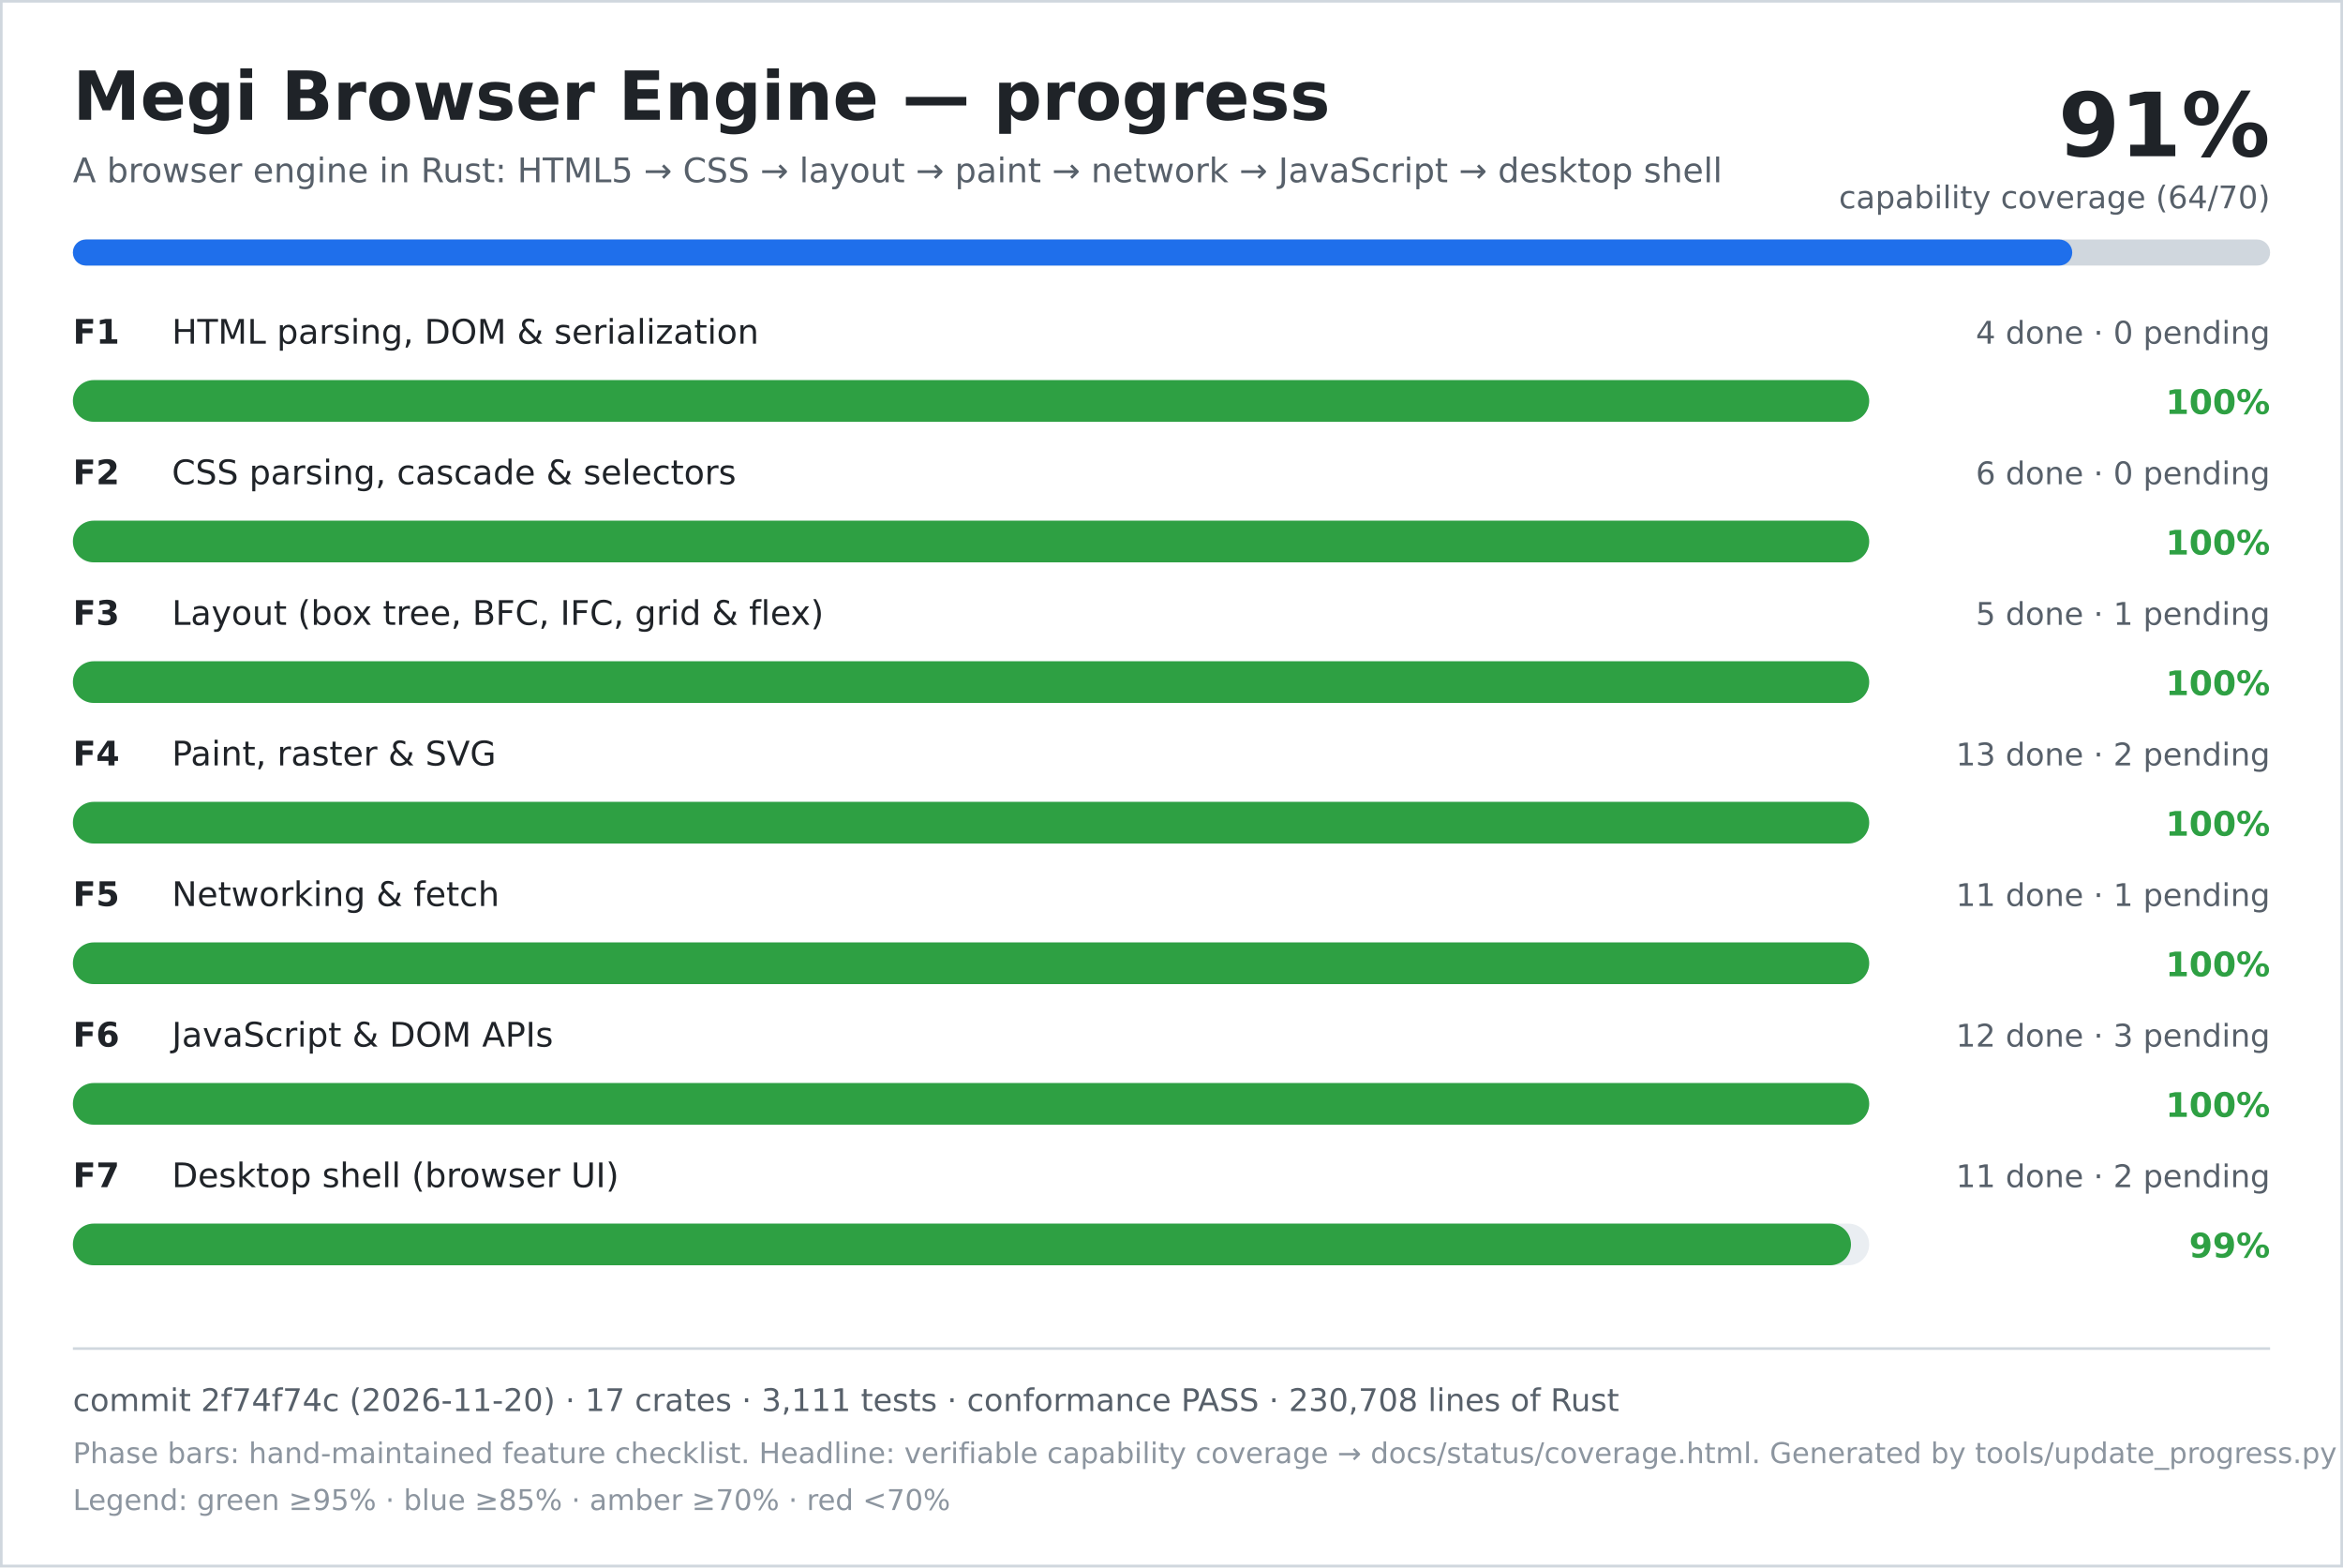
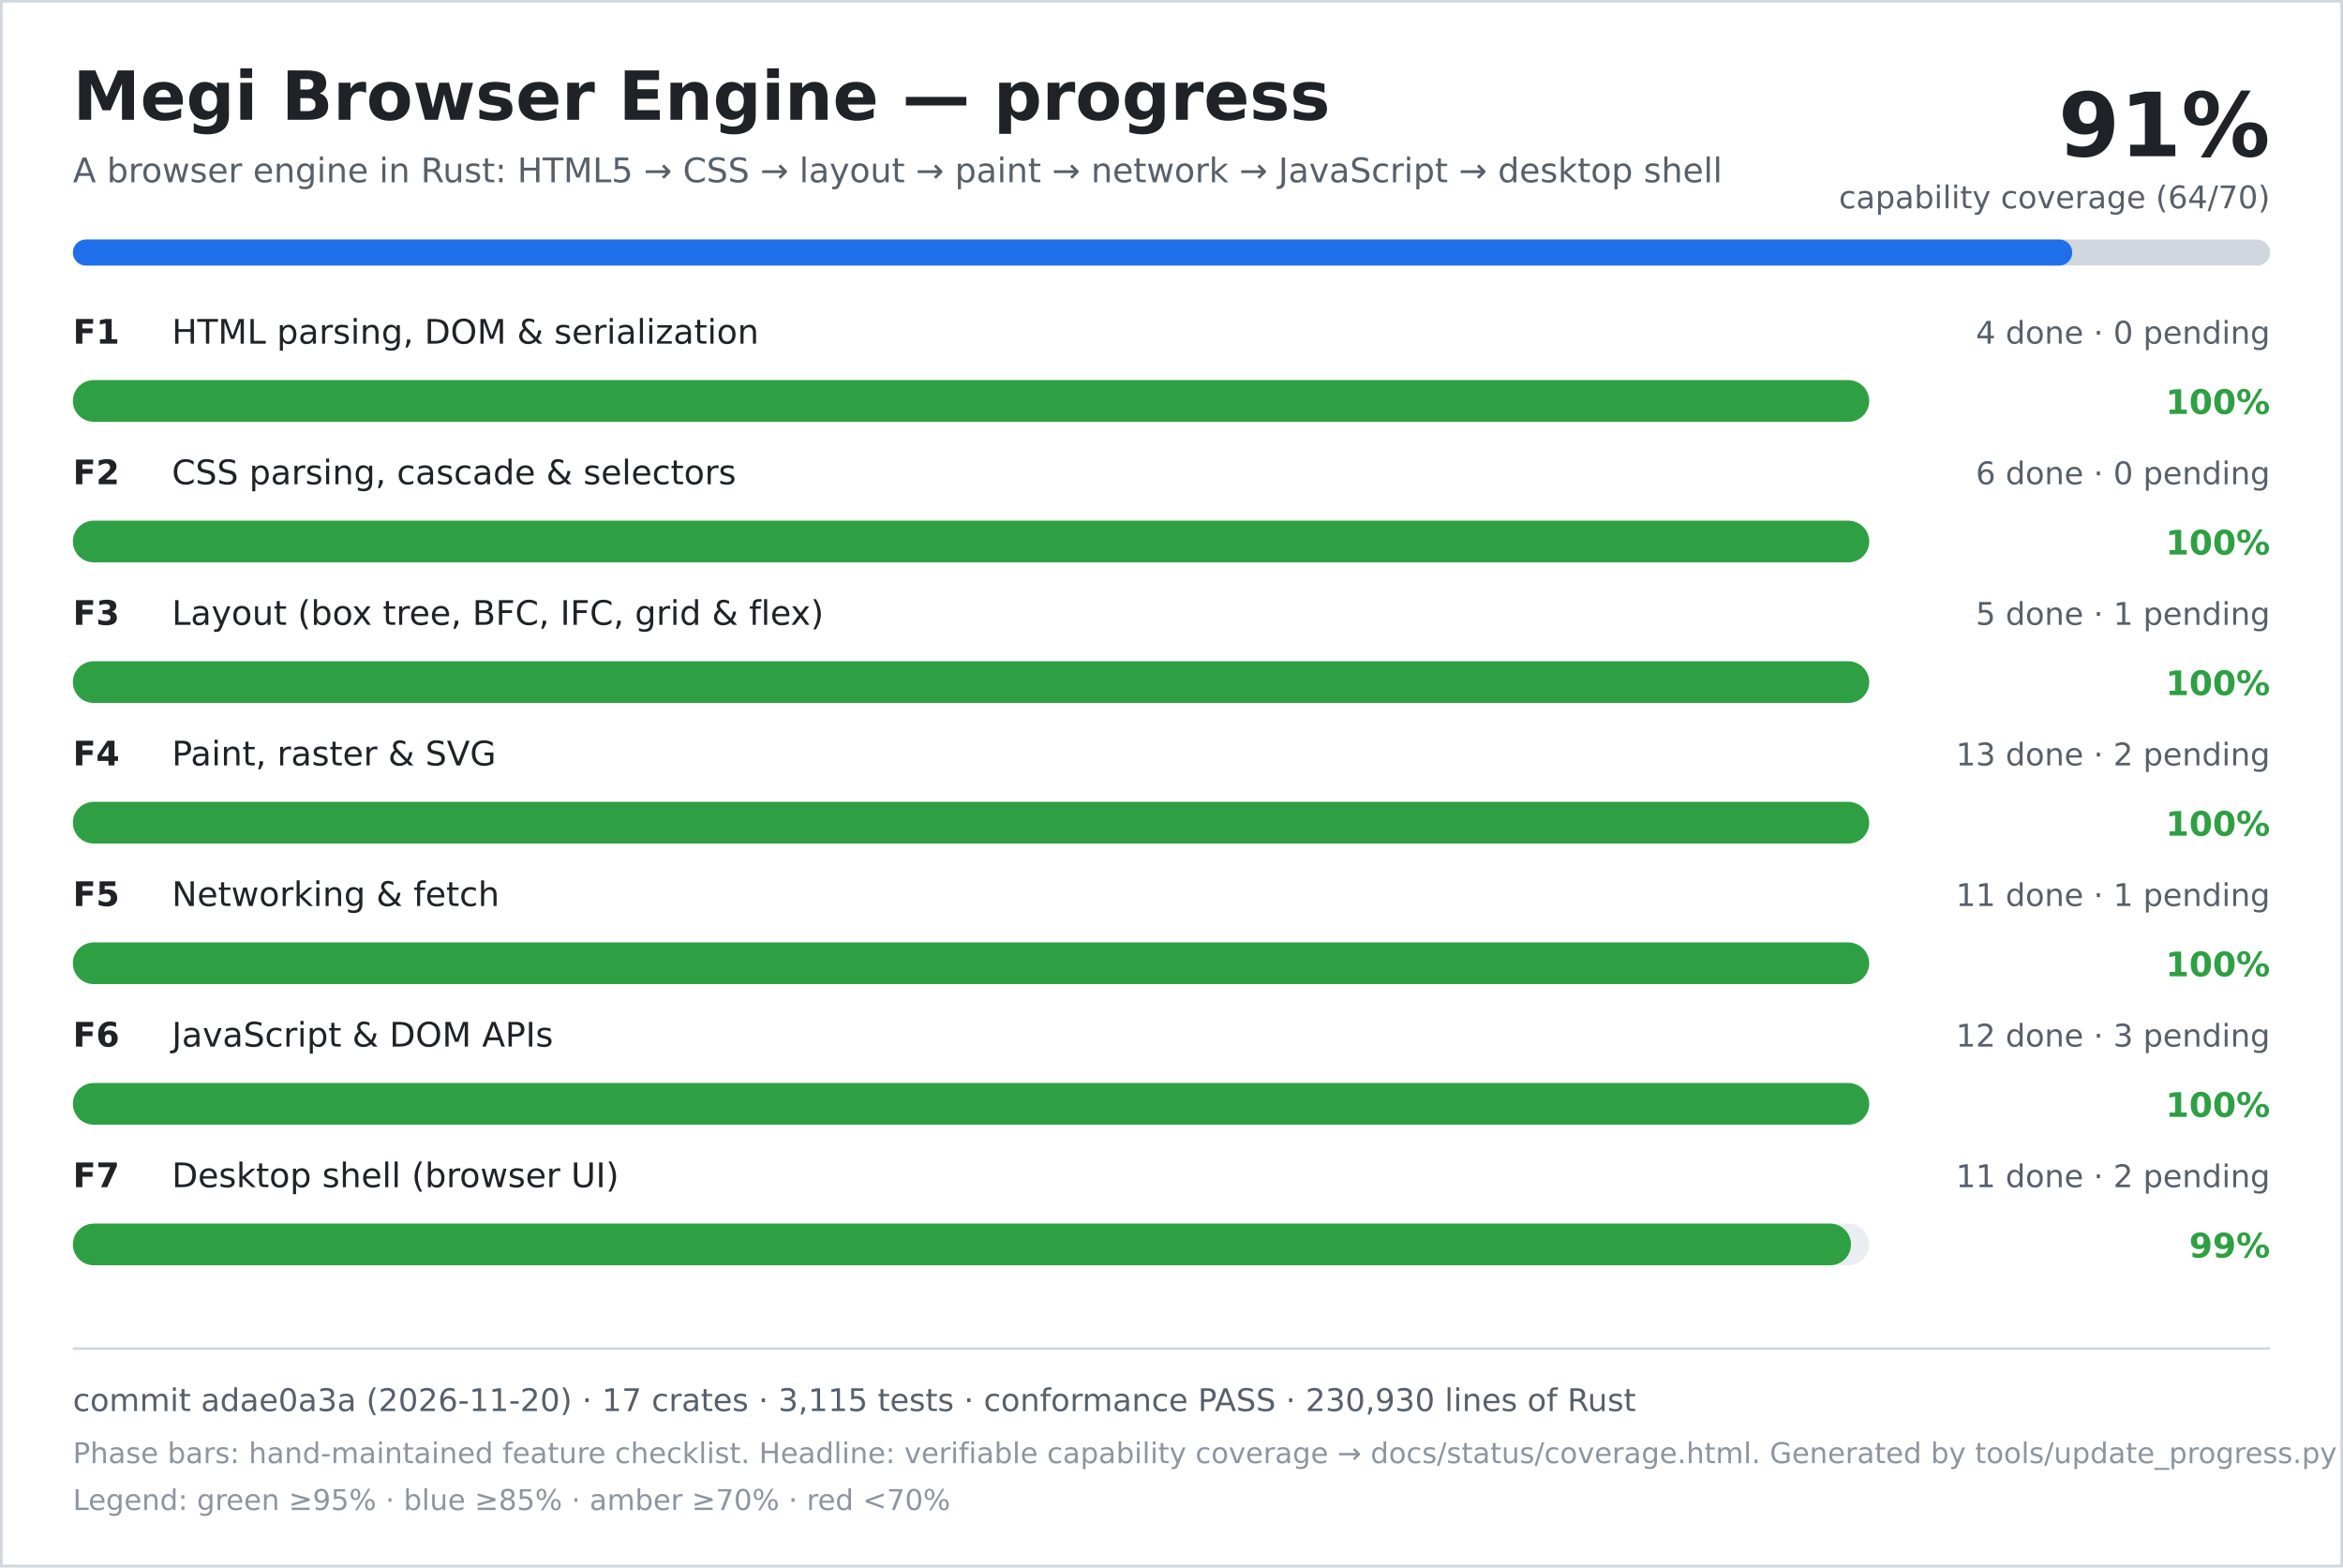
<svg xmlns="http://www.w3.org/2000/svg" width="900" height="602" viewBox="0 0 900 602" role="img" aria-labelledby="title desc">
  <rect width="900" height="602" fill="#ffffff" />
  <rect x="0.5" y="0.5" width="899" height="601" fill="none" stroke="#d0d7de" />
  <text x="28" y="46" font-family="DejaVu Sans, Verdana, sans-serif" font-size="26" font-weight="700" fill="#1f2328">Megi Browser Engine — progress</text>
  <text x="28" y="70" font-family="DejaVu Sans, Verdana, sans-serif" font-size="13" fill="#57606a">A browser engine in Rust: HTML5 → CSS → layout → paint → network → JavaScript → desktop shell</text>
  <text x="872" y="60" text-anchor="end" font-family="DejaVu Sans, Verdana, sans-serif" font-size="34" font-weight="700" fill="#1f2328">91%</text>
  <text x="872" y="80" text-anchor="end" font-family="DejaVu Sans, Verdana, sans-serif" font-size="12" fill="#57606a">capability coverage (64/70)</text>
  <rect x="28" y="92" width="844" height="10" rx="5" fill="#d0d7de" />
  <rect x="28" y="92" width="768" height="10" rx="5" fill="#1f6feb" />
  <text x="28" y="132" font-family="DejaVu Sans, Verdana, sans-serif" font-size="13" font-weight="700" fill="#1f2328">F1</text>
  <text x="66" y="132" font-family="DejaVu Sans, Verdana, sans-serif" font-size="13" fill="#1f2328">HTML parsing, DOM &amp; serialization</text>
  <text x="872" y="132" text-anchor="end" font-family="DejaVu Sans, Verdana, sans-serif" font-size="12" fill="#57606a">4 done · 0 pending</text>
  <rect x="28" y="146" width="690" height="16" rx="8" fill="#eaeef2" />
  <rect x="28" y="146" width="690" height="16" rx="8" fill="#2ea043" />
  <text x="872" y="159" text-anchor="end" font-family="DejaVu Sans, Verdana, sans-serif" font-size="13" font-weight="700" fill="#2ea043">100%</text>
  <text x="28" y="186" font-family="DejaVu Sans, Verdana, sans-serif" font-size="13" font-weight="700" fill="#1f2328">F2</text>
  <text x="66" y="186" font-family="DejaVu Sans, Verdana, sans-serif" font-size="13" fill="#1f2328">CSS parsing, cascade &amp; selectors</text>
  <text x="872" y="186" text-anchor="end" font-family="DejaVu Sans, Verdana, sans-serif" font-size="12" fill="#57606a">6 done · 0 pending</text>
  <rect x="28" y="200" width="690" height="16" rx="8" fill="#eaeef2" />
  <rect x="28" y="200" width="690" height="16" rx="8" fill="#2ea043" />
  <text x="872" y="213" text-anchor="end" font-family="DejaVu Sans, Verdana, sans-serif" font-size="13" font-weight="700" fill="#2ea043">100%</text>
  <text x="28" y="240" font-family="DejaVu Sans, Verdana, sans-serif" font-size="13" font-weight="700" fill="#1f2328">F3</text>
  <text x="66" y="240" font-family="DejaVu Sans, Verdana, sans-serif" font-size="13" fill="#1f2328">Layout (box tree, BFC, IFC, grid &amp; flex)</text>
  <text x="872" y="240" text-anchor="end" font-family="DejaVu Sans, Verdana, sans-serif" font-size="12" fill="#57606a">5 done · 1 pending</text>
  <rect x="28" y="254" width="690" height="16" rx="8" fill="#eaeef2" />
  <rect x="28" y="254" width="690" height="16" rx="8" fill="#2ea043" />
  <text x="872" y="267" text-anchor="end" font-family="DejaVu Sans, Verdana, sans-serif" font-size="13" font-weight="700" fill="#2ea043">100%</text>
  <text x="28" y="294" font-family="DejaVu Sans, Verdana, sans-serif" font-size="13" font-weight="700" fill="#1f2328">F4</text>
  <text x="66" y="294" font-family="DejaVu Sans, Verdana, sans-serif" font-size="13" fill="#1f2328">Paint, raster &amp; SVG</text>
  <text x="872" y="294" text-anchor="end" font-family="DejaVu Sans, Verdana, sans-serif" font-size="12" fill="#57606a">13 done · 2 pending</text>
  <rect x="28" y="308" width="690" height="16" rx="8" fill="#eaeef2" />
  <rect x="28" y="308" width="690" height="16" rx="8" fill="#2ea043" />
  <text x="872" y="321" text-anchor="end" font-family="DejaVu Sans, Verdana, sans-serif" font-size="13" font-weight="700" fill="#2ea043">100%</text>
  <text x="28" y="348" font-family="DejaVu Sans, Verdana, sans-serif" font-size="13" font-weight="700" fill="#1f2328">F5</text>
  <text x="66" y="348" font-family="DejaVu Sans, Verdana, sans-serif" font-size="13" fill="#1f2328">Networking &amp; fetch</text>
  <text x="872" y="348" text-anchor="end" font-family="DejaVu Sans, Verdana, sans-serif" font-size="12" fill="#57606a">11 done · 1 pending</text>
  <rect x="28" y="362" width="690" height="16" rx="8" fill="#eaeef2" />
  <rect x="28" y="362" width="690" height="16" rx="8" fill="#2ea043" />
  <text x="872" y="375" text-anchor="end" font-family="DejaVu Sans, Verdana, sans-serif" font-size="13" font-weight="700" fill="#2ea043">100%</text>
  <text x="28" y="402" font-family="DejaVu Sans, Verdana, sans-serif" font-size="13" font-weight="700" fill="#1f2328">F6</text>
  <text x="66" y="402" font-family="DejaVu Sans, Verdana, sans-serif" font-size="13" fill="#1f2328">JavaScript &amp; DOM APIs</text>
  <text x="872" y="402" text-anchor="end" font-family="DejaVu Sans, Verdana, sans-serif" font-size="12" fill="#57606a">12 done · 3 pending</text>
  <rect x="28" y="416" width="690" height="16" rx="8" fill="#eaeef2" />
  <rect x="28" y="416" width="690" height="16" rx="8" fill="#2ea043" />
  <text x="872" y="429" text-anchor="end" font-family="DejaVu Sans, Verdana, sans-serif" font-size="13" font-weight="700" fill="#2ea043">100%</text>
  <text x="28" y="456" font-family="DejaVu Sans, Verdana, sans-serif" font-size="13" font-weight="700" fill="#1f2328">F7</text>
  <text x="66" y="456" font-family="DejaVu Sans, Verdana, sans-serif" font-size="13" fill="#1f2328">Desktop shell (browser UI)</text>
  <text x="872" y="456" text-anchor="end" font-family="DejaVu Sans, Verdana, sans-serif" font-size="12" fill="#57606a">11 done · 2 pending</text>
  <rect x="28" y="470" width="690" height="16" rx="8" fill="#eaeef2" />
  <rect x="28" y="470" width="683" height="16" rx="8" fill="#2ea043" />
  <text x="872" y="483" text-anchor="end" font-family="DejaVu Sans, Verdana, sans-serif" font-size="13" font-weight="700" fill="#2ea043">99%</text>
  <line x1="28" y1="518" x2="872" y2="518" stroke="#d0d7de" />
-   <text x="28" y="542" font-family="DejaVu Sans, Verdana, sans-serif" font-size="12" fill="#57606a">commit 2f74f74c (2026-11-20) · 17 crates · 3,111 tests · conformance PASS · 230,708 lines of Rust</text>
+   <text x="28" y="542" font-family="DejaVu Sans, Verdana, sans-serif" font-size="12" fill="#57606a">commit adae0a3a (2026-11-20) · 17 crates · 3,115 tests · conformance PASS · 230,930 lines of Rust</text>
  <text x="28" y="562" font-family="DejaVu Sans, Verdana, sans-serif" font-size="11" fill="#8c959f">Phase bars: hand-maintained feature checklist. Headline: verifiable capability coverage → docs/status/coverage.html. Generated by tools/update_progress.py — do not edit.</text>
  <text x="28" y="580" font-family="DejaVu Sans, Verdana, sans-serif" font-size="11" fill="#8c959f">Legend: green ≥95% · blue ≥85% · amber ≥70% · red &lt;70%</text>
</svg>
